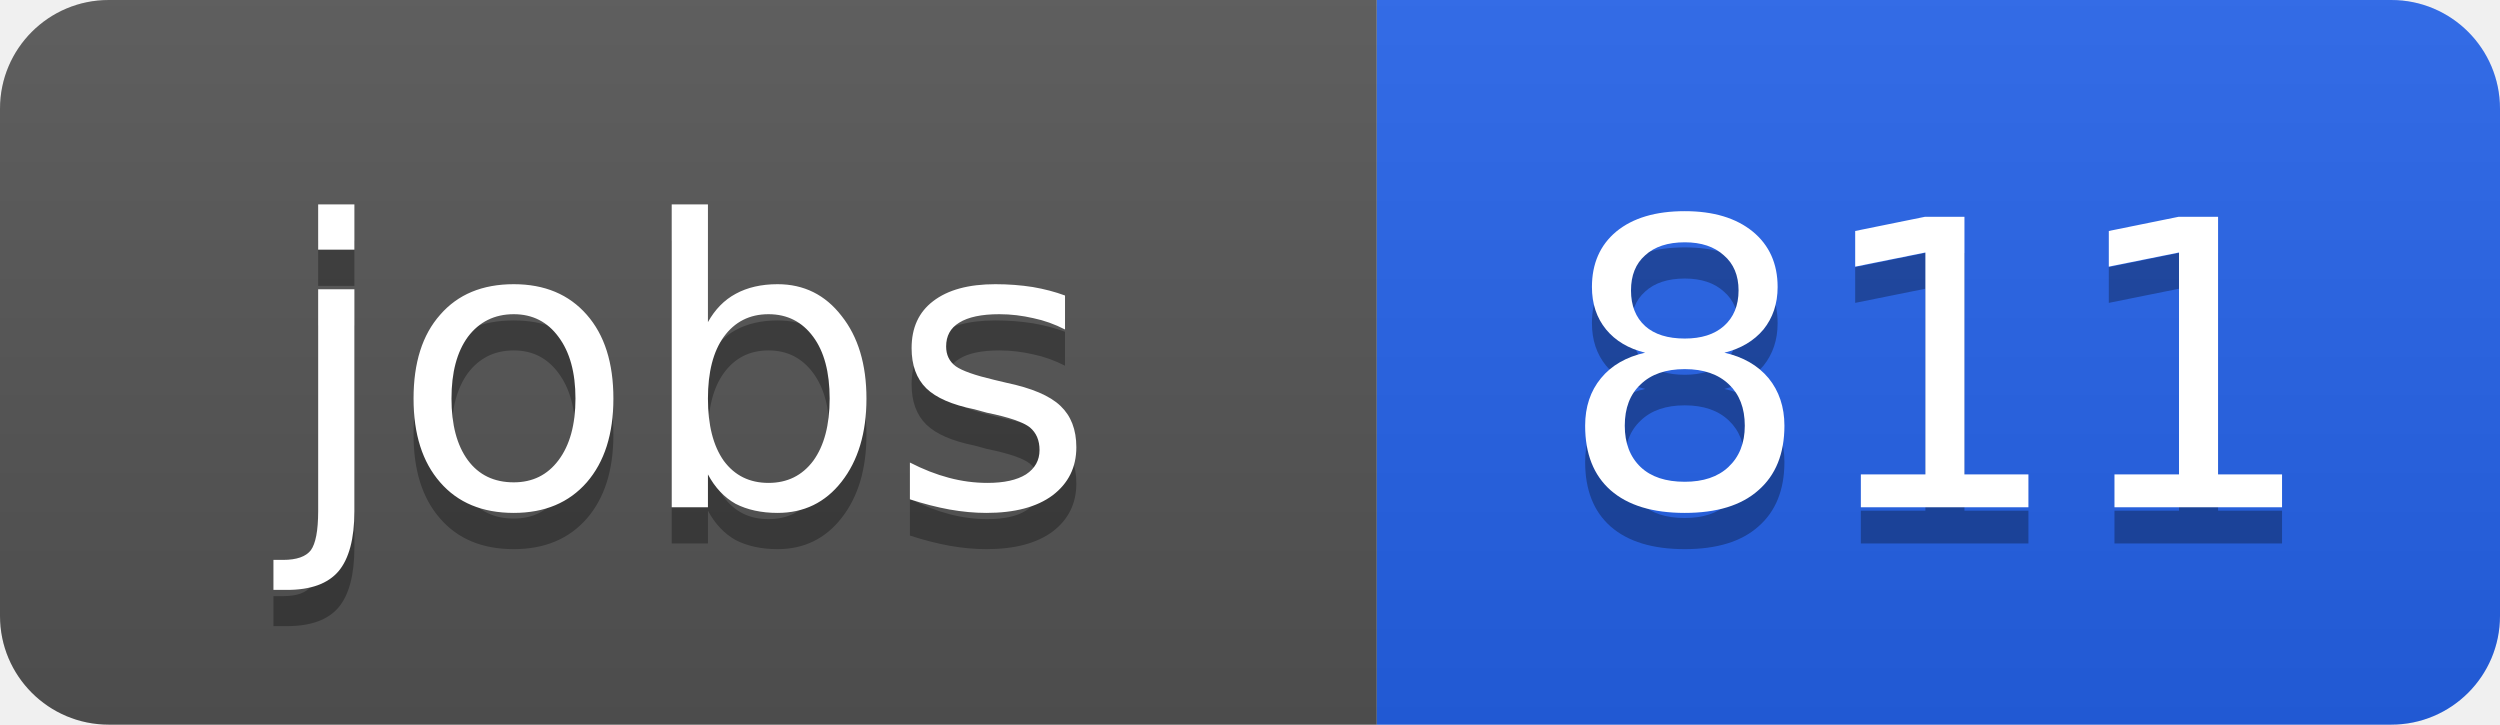
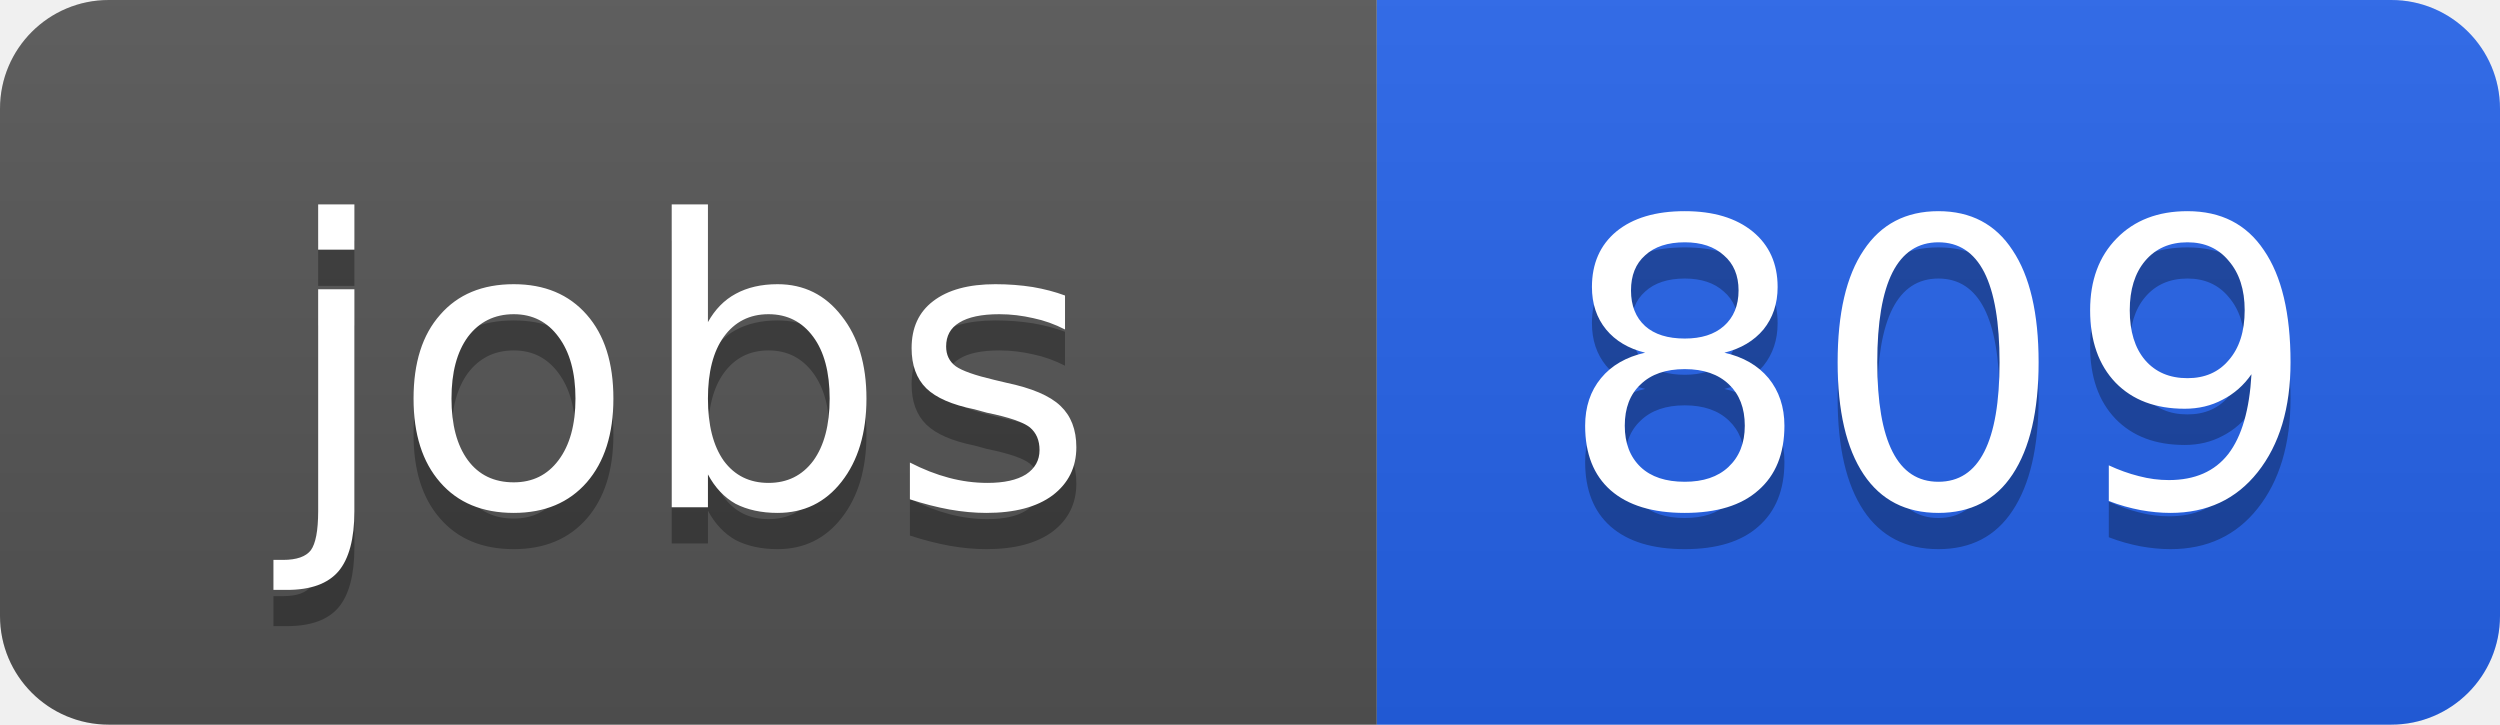
<svg xmlns="http://www.w3.org/2000/svg" width="69" height="20">
  <linearGradient id="b" x2="0" y2="100%">
    <stop offset="0" stop-color="#bbb" stop-opacity=".1" />
    <stop offset="1" stop-opacity=".1" />
  </linearGradient>
  <clipPath id="a">
    <rect width="69" height="20" rx="3" fill="#fff" />
  </clipPath>
  <g clip-path="url(#a)">
    <path fill="#555" d="M0 0h38v20H0z" />
    <path fill="#2563eb" d="M38 0h31v20H38z" />
    <path fill="url(#b)" d="M0 0h69v20H0z" />
  </g>
  <g fill="#fff" text-anchor="middle" font-family="DejaVu Sans,Verdana,Geneva,sans-serif" font-size="11">
    <text x="19" y="15" fill="#010101" fill-opacity=".3">jobs</text>
    <text x="19" y="14">jobs</text>
-     <text x="53.5" y="15" fill="#010101" fill-opacity=".3">811</text>
-     <text x="53.5" y="14">811</text>
+     <text x="53.5" y="15" fill="#010101" fill-opacity=".3">809</text>
+     <text x="53.5" y="14">809</text>
  </g>
</svg>
